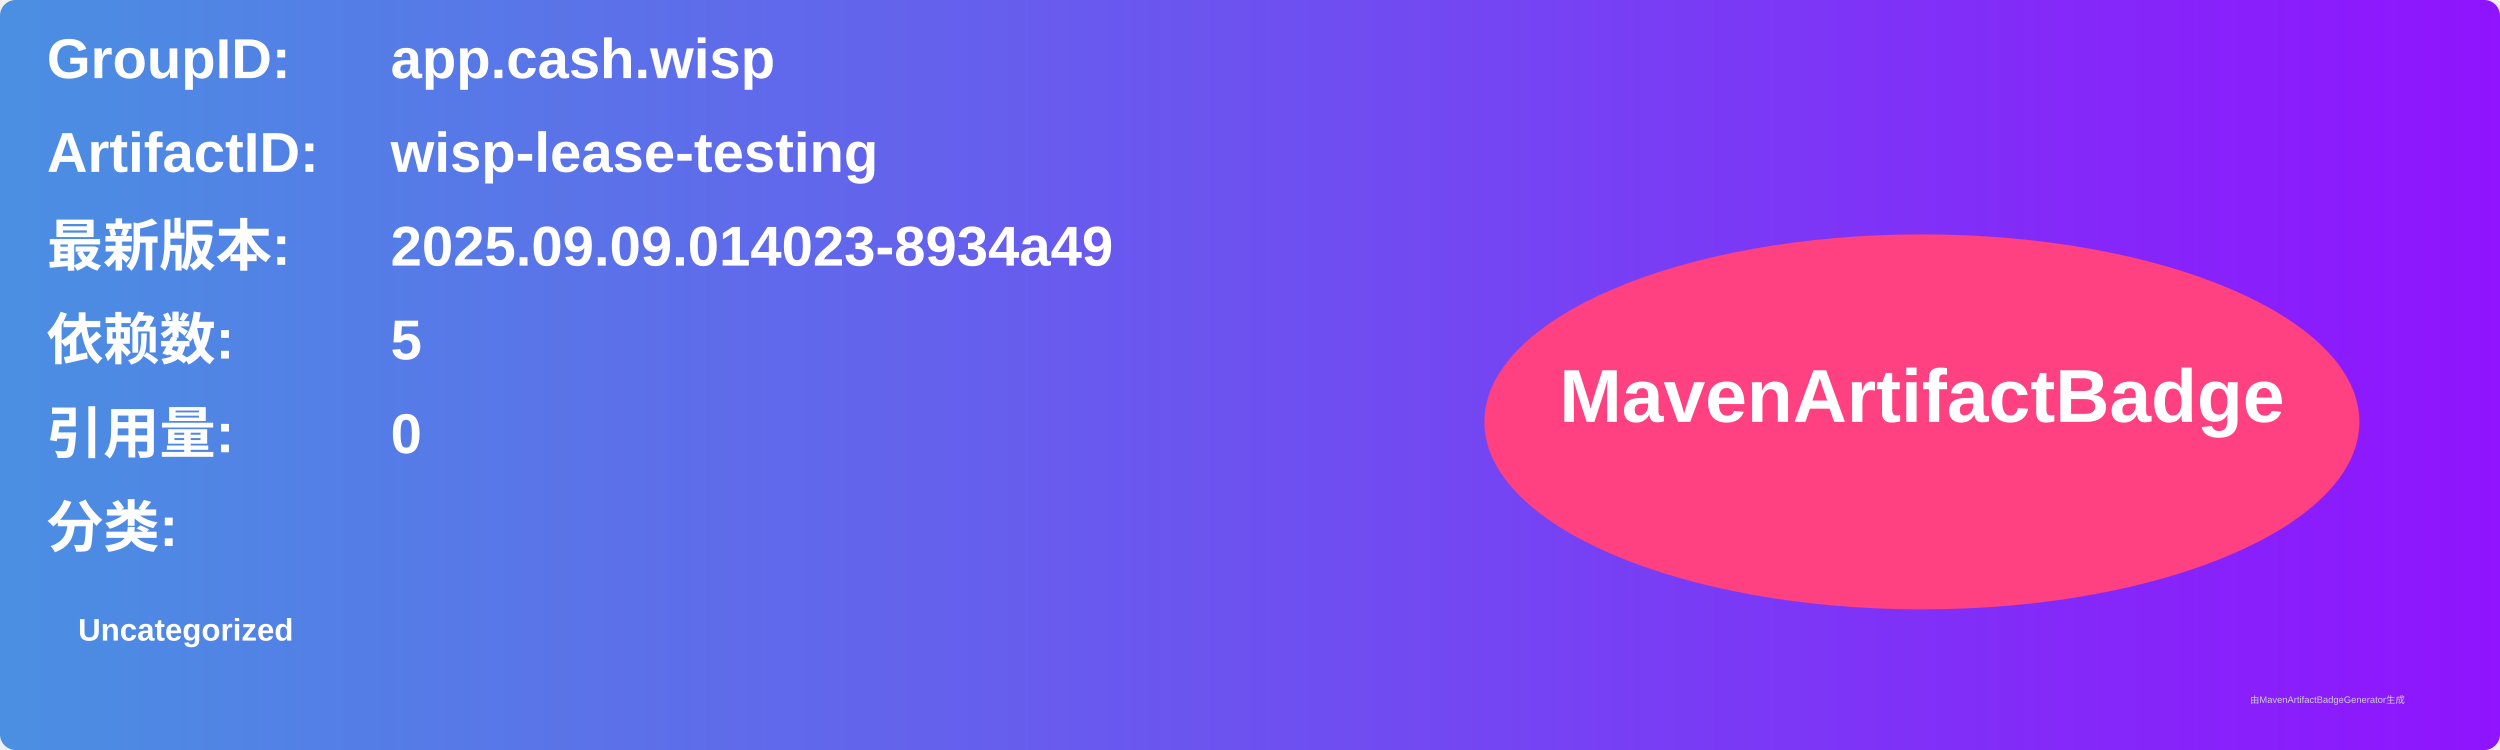
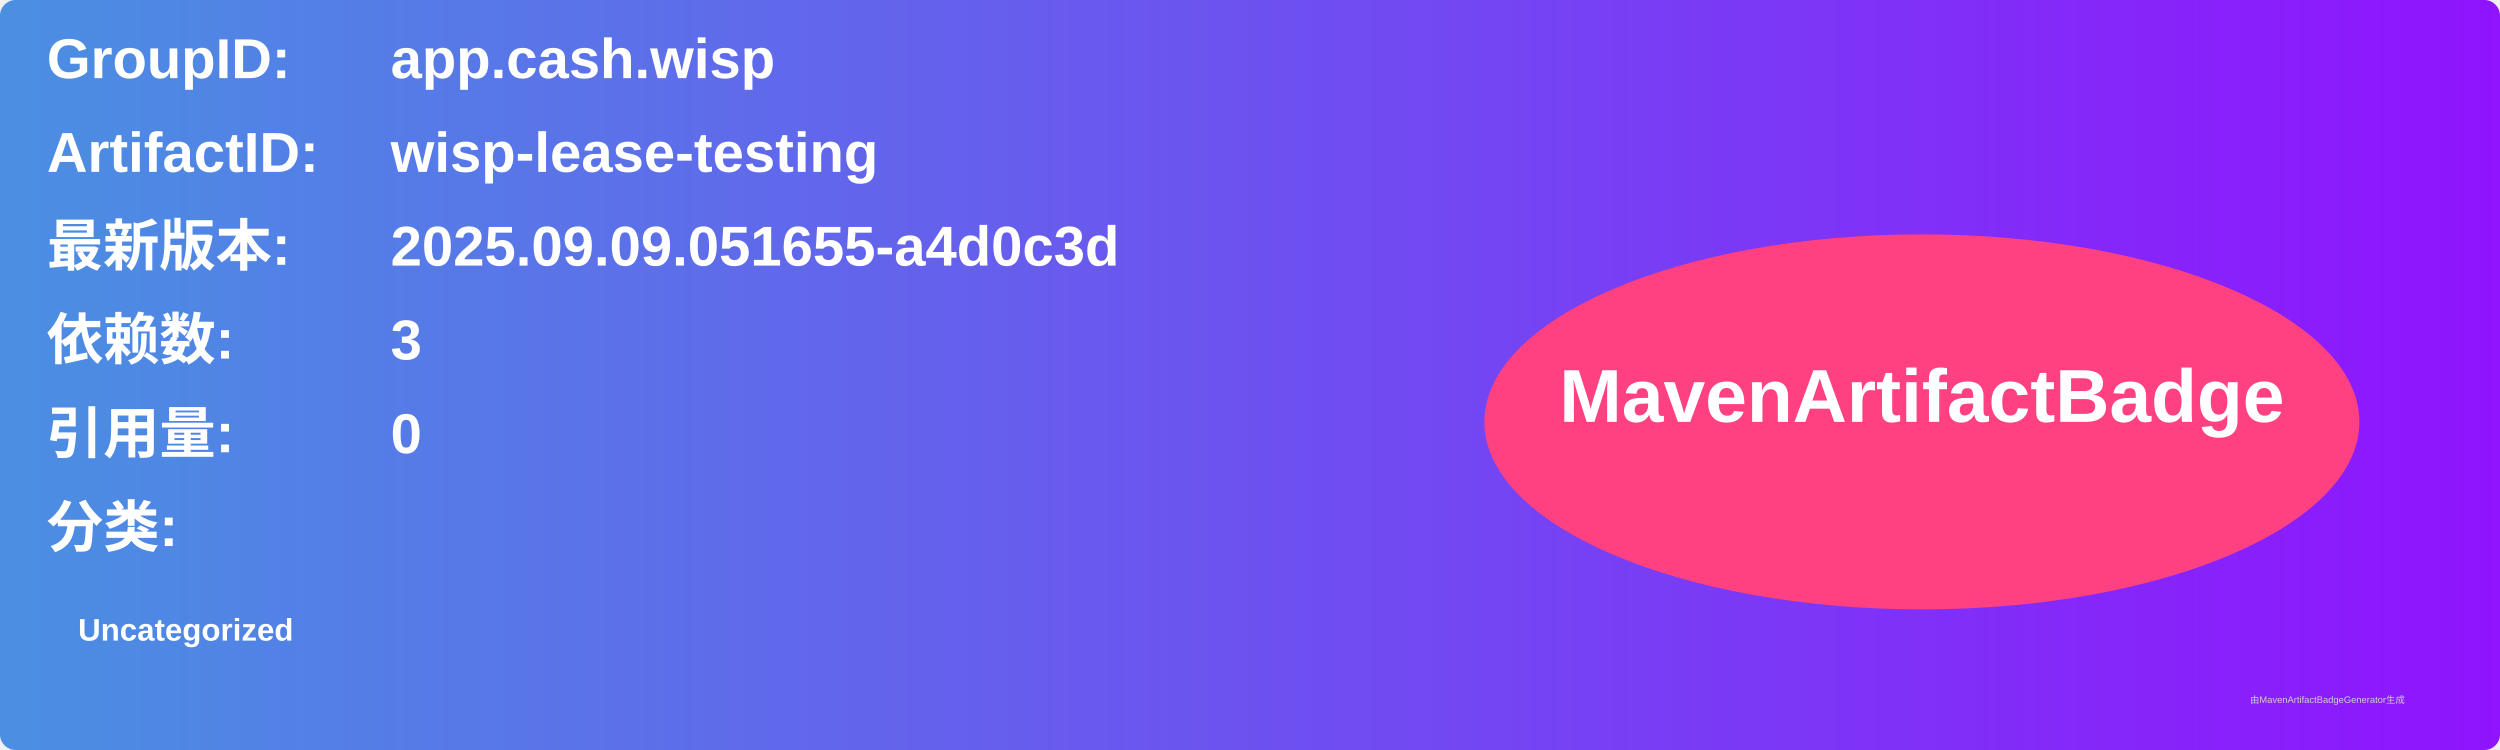
<svg xmlns="http://www.w3.org/2000/svg" width="800" height="240" viewBox="0 0 800 240">
  <linearGradient id="grad" x1="0%" y1="0%" x2="100%" y2="0%">
    <stop offset="0%" stop-color="#4a90e2" />
    <stop offset="100%" stop-color="#9013fe" />
  </linearGradient>
  <rect width="100%" height="100%" rx="5" ry="5" fill="url(#grad)" />
  <g transform="translate(15, 15)">
    <text x="0" y="10" font-family="Arial" font-size="18" fill="white" font-weight="bold" width="260">GroupID:</text>
    <text x="110" y="10" font-family="Arial" font-size="18" fill="white" font-weight="bold" width="460">app.cash.wisp</text>
    <text x="0" y="40" font-family="Arial" font-size="18" fill="white" font-weight="bold" width="260">ArtifactID:</text>
    <text x="110" y="40" font-family="Arial" font-size="18" fill="white" font-weight="bold" width="460">wisp-lease-testing</text>
    <text x="0" y="70" font-family="Arial" font-size="18" fill="white" font-weight="bold">最新版本:</text>
    <text x="110" y="70" font-family="Arial" font-size="18" fill="white" font-weight="bold">
-       <tspan font-weight="bold">2025.09.09.014023-8934a49</tspan>
+       <tspan font-weight="bold">2025.09.09.051655-a4d0c3d</tspan>
    </text>
    <text x="0" y="100" font-family="Arial" font-size="18" fill="white" font-weight="bold">依赖数: </text>
    <text x="110" y="100" font-family="Arial" font-size="18" fill="white">
-       <tspan font-weight="bold">5</tspan>
+       <tspan font-weight="bold">3</tspan>
    </text>
    <text x="0" y="130" font-family="Arial" font-size="18" fill="white" font-weight="bold">引用量: </text>
    <text x="110" y="130" font-family="Arial" font-size="18" fill="white">
      <tspan font-weight="bold">0</tspan>
    </text>
    <text x="0" y="160" font-family="Arial" font-size="18" fill="white" font-weight="bold">分类:</text>
    <text x="10" y="190" font-family="Arial" font-size="10" fill="white">
      <tspan font-weight="bold">Uncategorized</tspan>
    </text>
    <ellipse cx="600" cy="120" rx="140" ry="60" fill="#ff4081" />
    <text x="600" y="120" text-anchor="middle" font-family="Arial" font-size="24" fill="white" font-weight="bold">MavenArtifactBadge</text>
  </g>
  <text x="720" y="225" font-family="Arial" font-size="3" fill="#d0d0d0">由MavenArtifactBadgeGenerator生成</text>
</svg>
